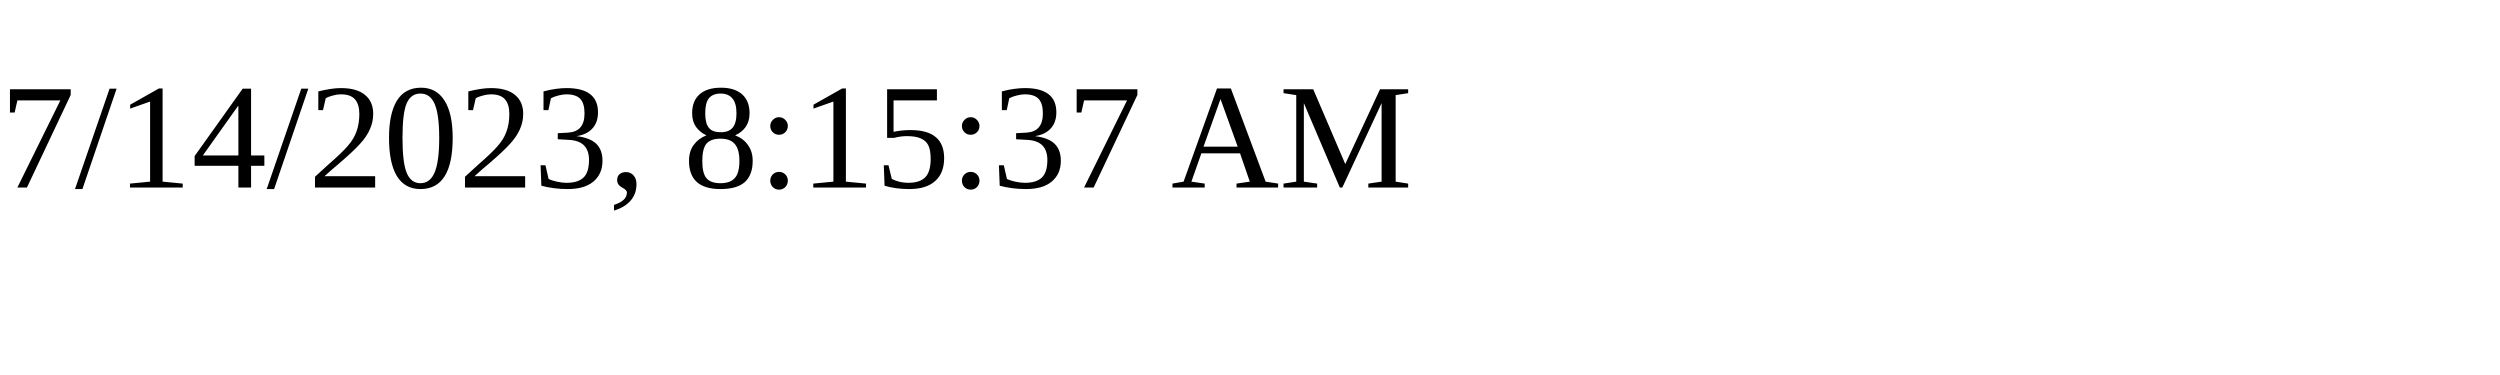
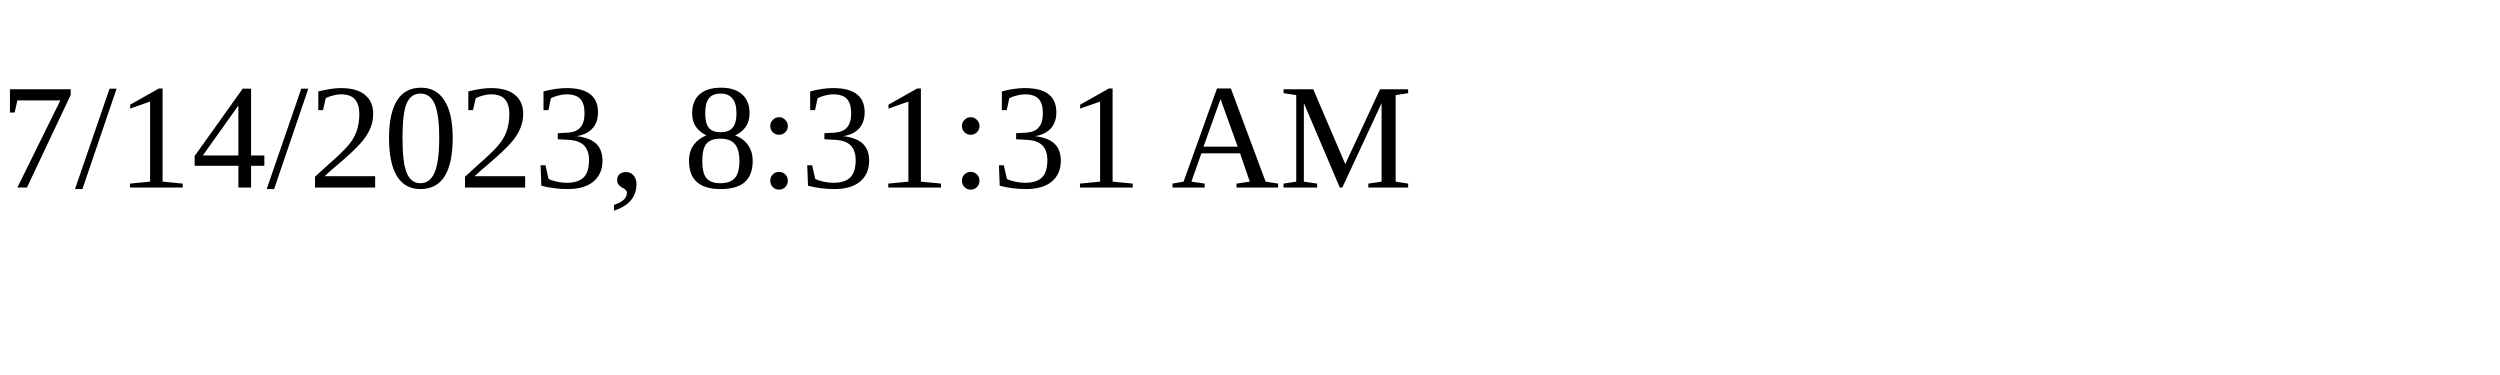
<svg xmlns="http://www.w3.org/2000/svg" height="30" width="200">
-   <text x="0" y="15">7/14/2023, 8:15:37 AM</text>
+   <text x="0" y="15">7/14/2023, 8:31:31 AM</text>
</svg>
